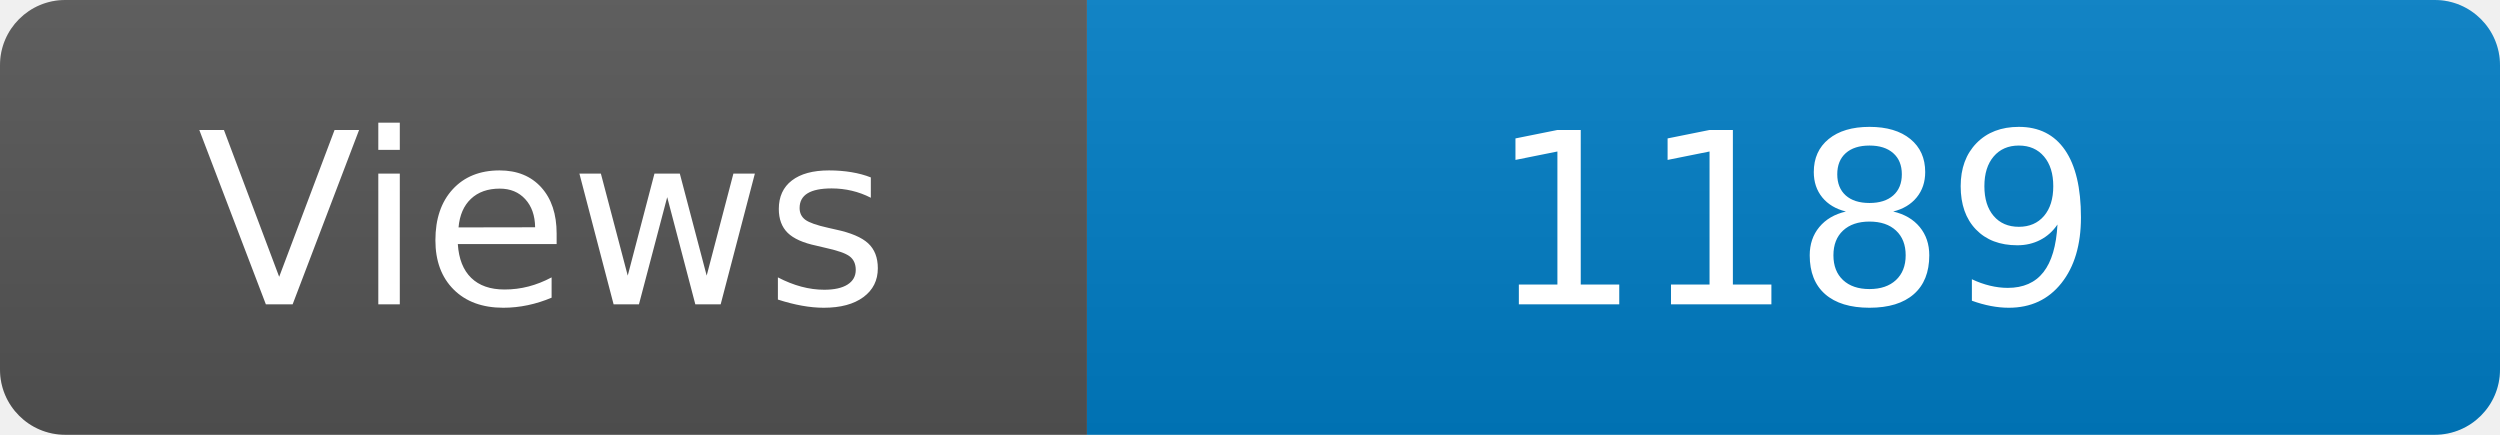
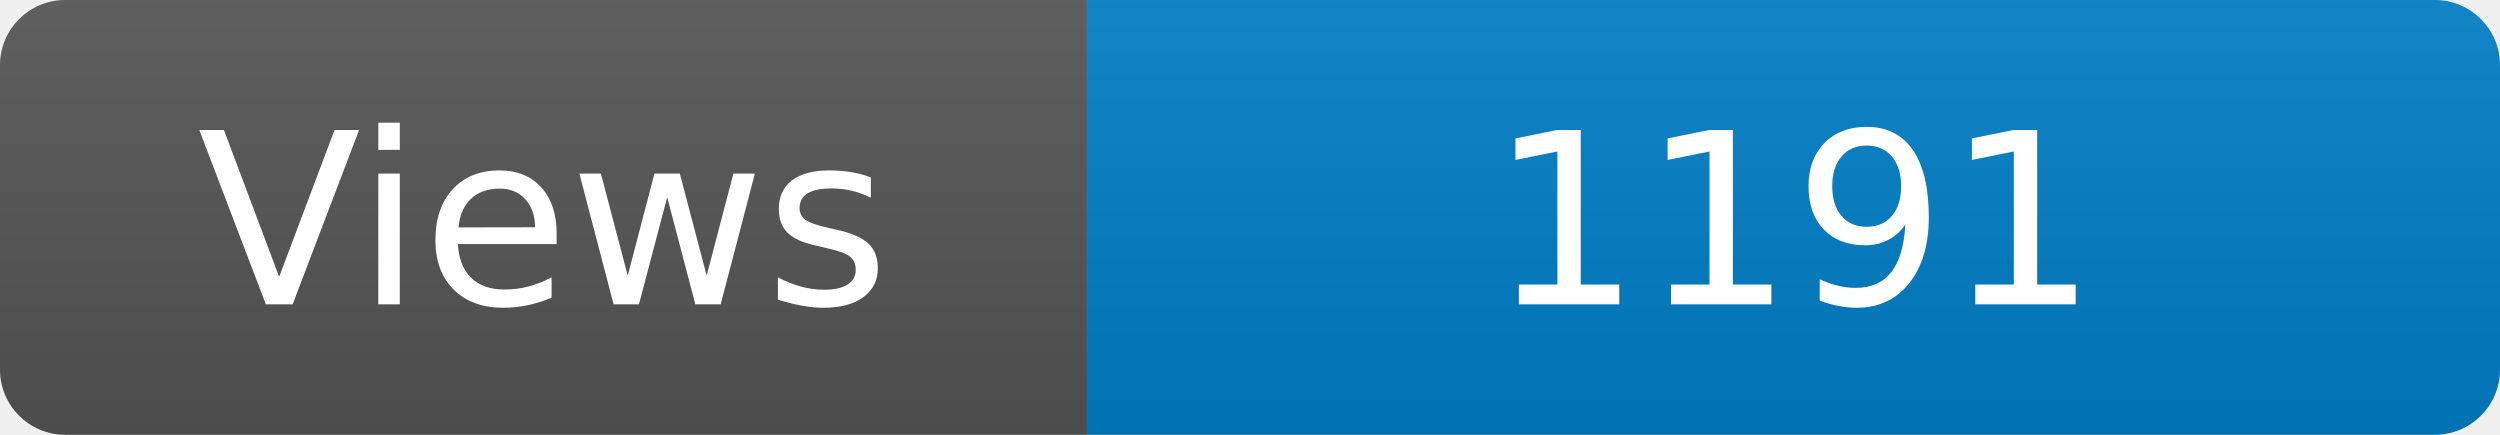
<svg xmlns="http://www.w3.org/2000/svg" width="115" height="20" role="img" aria-label="Maintained?: yes">
  <linearGradient id="s" x2="0" y2="100%">
    <stop offset="0" stop-color="#bbb" stop-opacity=".1" />
    <stop offset="1" stop-opacity=".1" />
  </linearGradient>
  <clipPath id="r">
    <rect width="115" height="20" rx="3" fill="#fff" />
  </clipPath>
  <g clip-path="url(#r)">
    <rect width="50" height="20" fill="#555" />
    <rect x="50" width="160" height="20" fill="#007ec6" />
    <rect width="115" height="20" fill="url(#s)" />
  </g>
  <g fill="#fff" text-anchor="middle" font-family="Verdana,Geneva,DejaVu Sans,sans-serif" font-size="110">
    <text x="250" y="140" transform="scale(.1)" fill="#fff">Views</text>
-     <text x="825" y="140" transform="scale(.1)" fill="#fff">1189</text>
+     <text x="825" y="140" transform="scale(.1)" fill="#fff">1191</text>
  </g>
</svg>
